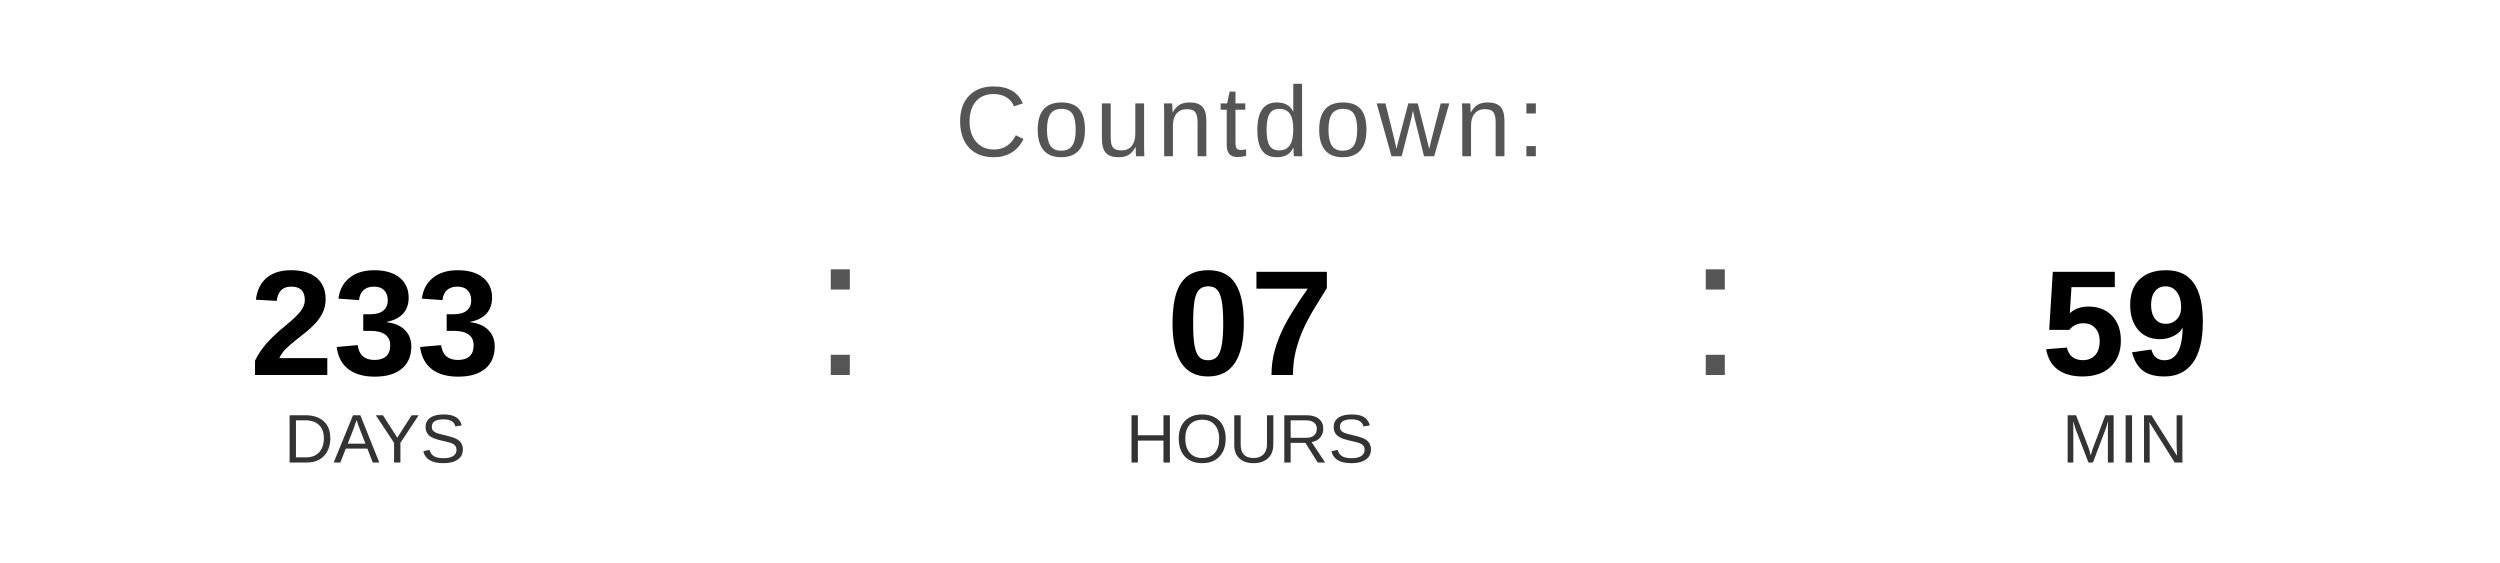
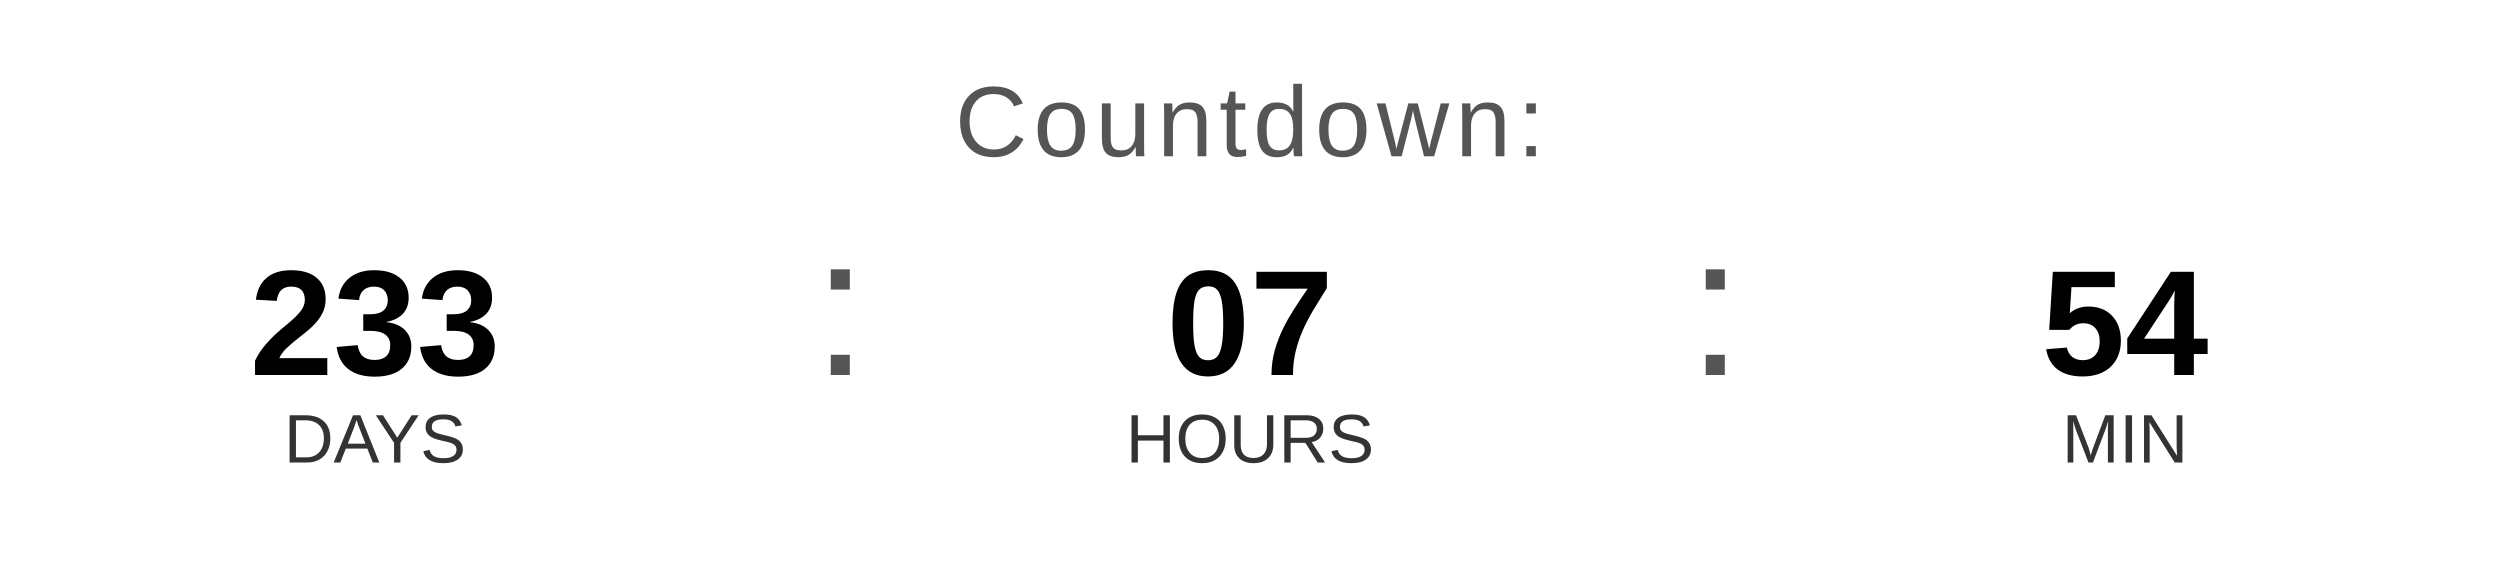
<svg xmlns="http://www.w3.org/2000/svg" width="400" height="90" viewBox="0 0 400 90">
  <text x="200" y="25" font-family="Arial, Helvetica, sans-serif" font-size="16" fill="#555555" text-anchor="middle" letter-spacing="1">
    Countdown:
  </text>
  <text x="60" y="60" font-family="Arial, Helvetica, sans-serif" font-size="24" font-weight="bold" fill="#000000" text-anchor="middle">233</text>
  <text x="60" y="74" font-family="Arial, Helvetica, sans-serif" font-size="11" fill="#333333" text-anchor="middle">DAYS</text>
  <text x="130" y="60" font-family="Arial, sans-serif" font-size="32" fill="#555555">:</text>
  <text x="200" y="60" font-family="Arial, Helvetica, sans-serif" font-size="24" font-weight="bold" fill="#000000" text-anchor="middle">07</text>
  <text x="200" y="74" font-family="Arial, Helvetica, sans-serif" font-size="11" fill="#333333" text-anchor="middle">HOURS</text>
  <text x="270" y="60" font-family="Arial, sans-serif" font-size="32" fill="#555555">:</text>
-   <text x="340" y="60" font-family="Arial, Helvetica, sans-serif" font-size="24" font-weight="bold" fill="#000000" text-anchor="middle">59</text>
+   <text x="340" y="60" font-family="Arial, Helvetica, sans-serif" font-size="24" font-weight="bold" fill="#000000" text-anchor="middle">54</text>
  <text x="340" y="74" font-family="Arial, Helvetica, sans-serif" font-size="11" fill="#333333" text-anchor="middle">MIN</text>
</svg>
